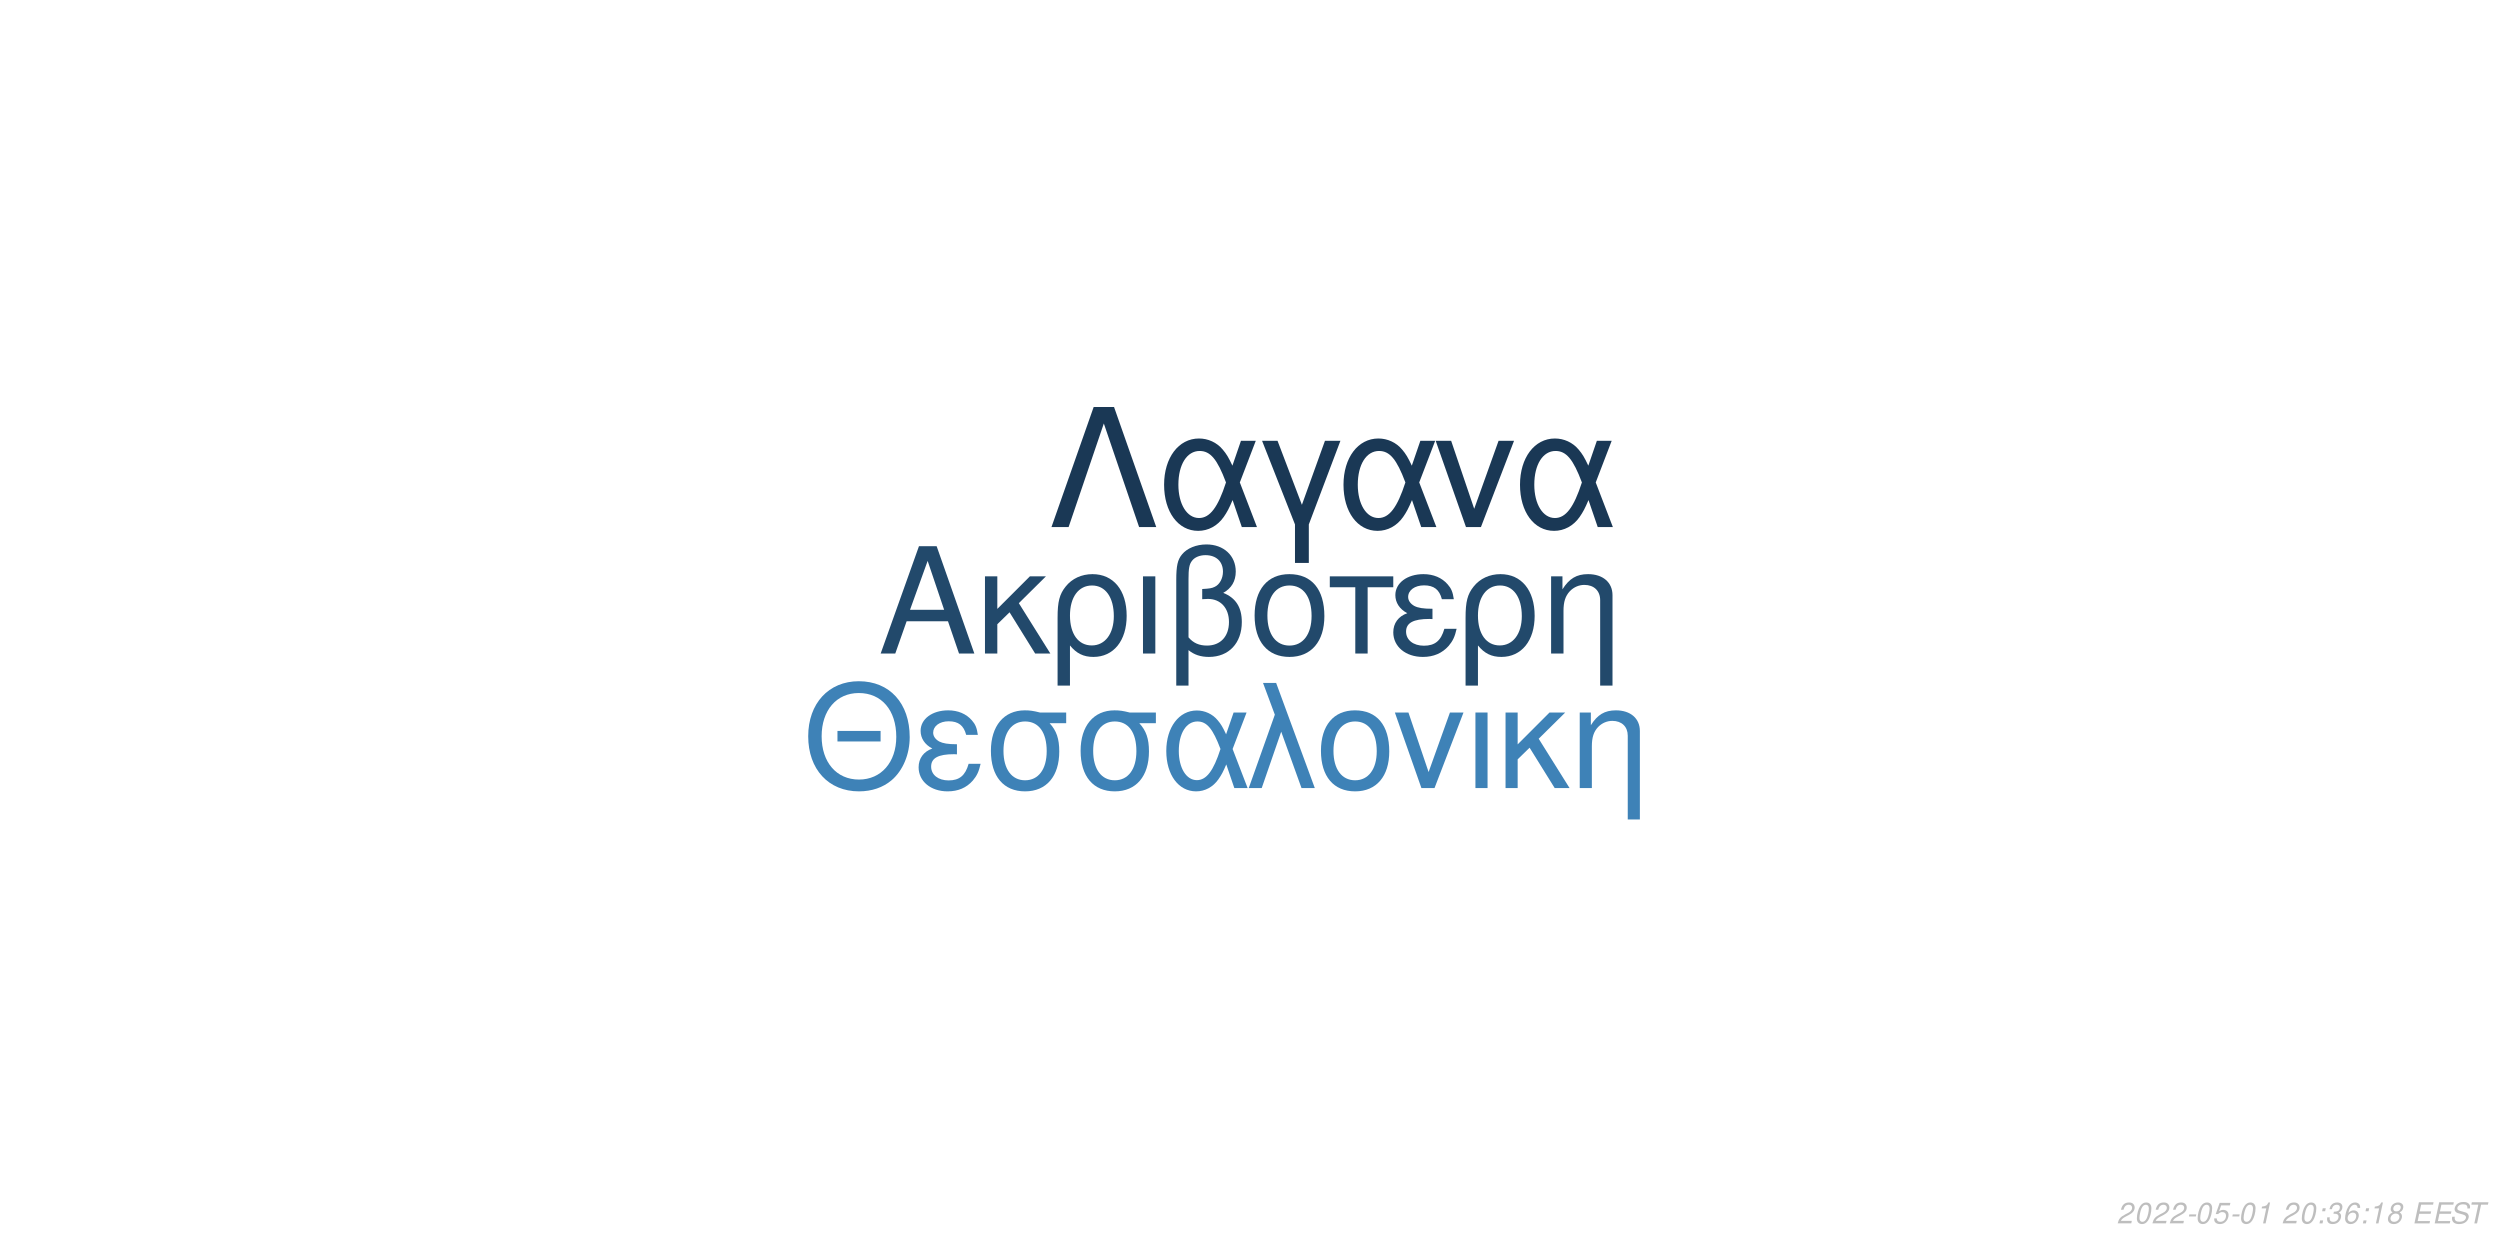
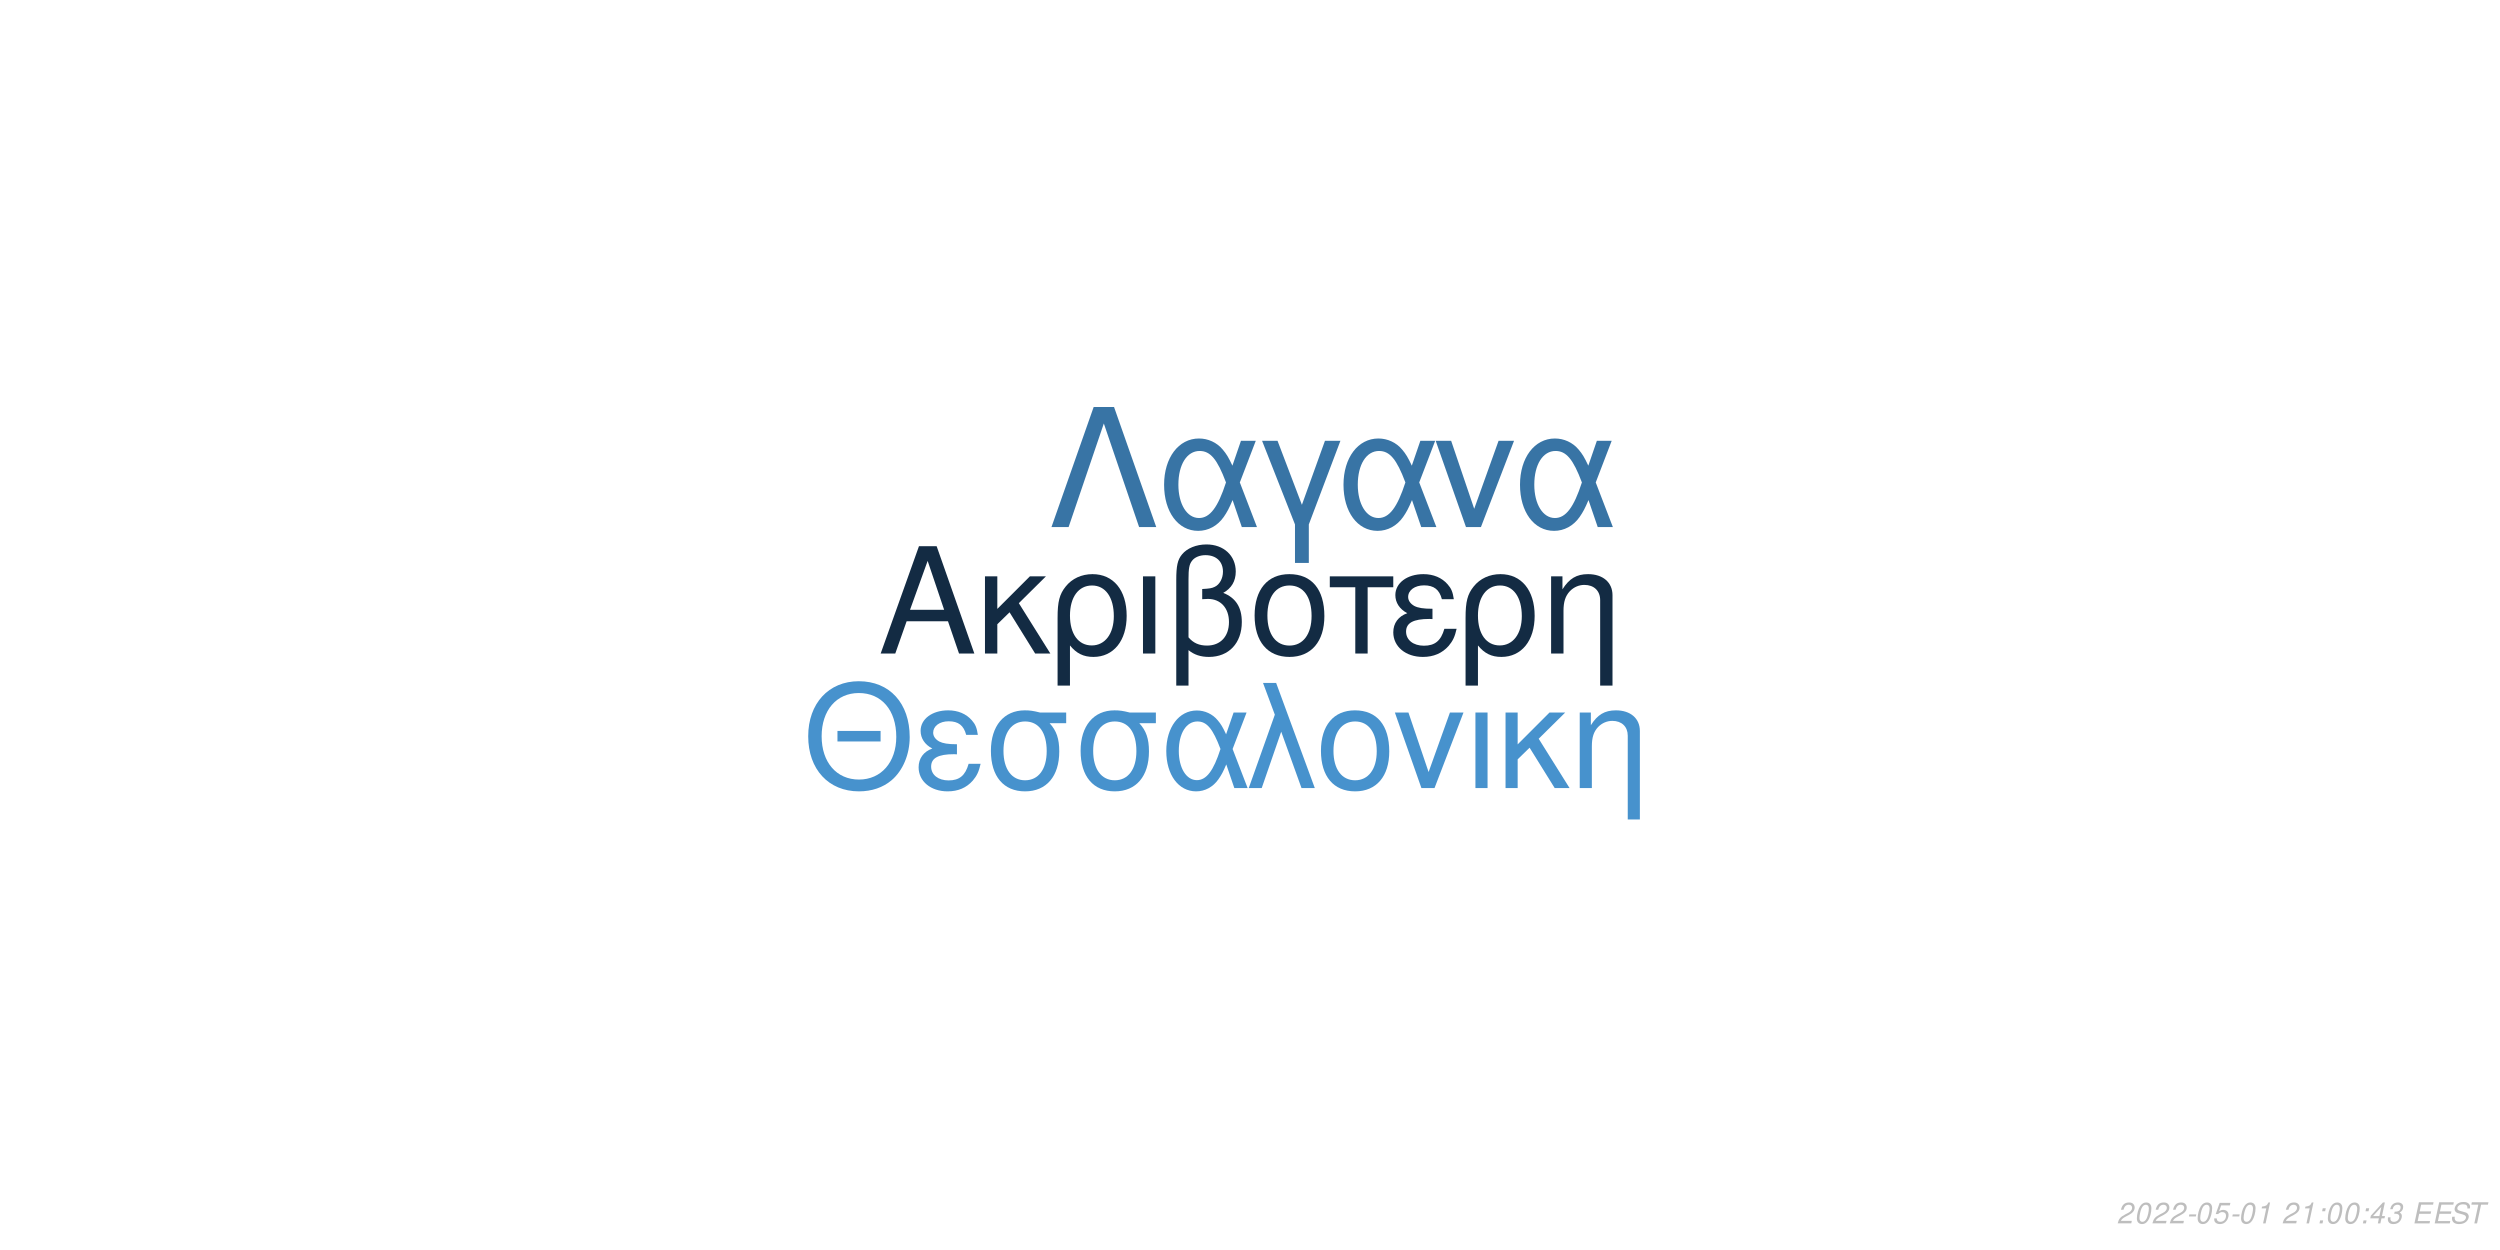
<svg xmlns="http://www.w3.org/2000/svg" xmlns:xlink="http://www.w3.org/1999/xlink" width="864pt" height="432pt" viewBox="0 0 864 432" version="1.1">
  <defs>
    <g>
      <symbol overflow="visible" id="glyph0-0">
        <path style="stroke:none;" d="" />
      </symbol>
      <symbol overflow="visible" id="glyph0-1">
        <path style="stroke:none;" d="M 24.125 -11.141 L 27.938 0 L 33.234 0 L 20.203 -37.094 L 14.094 -37.094 L 0.859 0 L 5.906 0 L 9.828 -11.141 Z M 22.797 -15.109 L 11 -15.109 L 17.094 -32.016 Z M 22.797 -15.109 " />
      </symbol>
      <symbol overflow="visible" id="glyph0-2">
        <path style="stroke:none;" d="M 7.172 -15.422 L 7.172 -26.672 L 2.906 -26.672 L 2.906 0 L 7.172 0 L 7.172 -10.125 L 11.406 -14.25 L 20.25 0 L 25.5 0 L 14.609 -17.406 L 23.969 -26.672 L 18.422 -26.672 Z M 7.172 -15.422 " />
      </symbol>
      <symbol overflow="visible" id="glyph0-3">
        <path style="stroke:none;" d="M 3 11.094 L 7.281 11.094 L 7.281 -2.797 C 9.516 -0.047 11.953 1.172 15.375 1.172 C 22.344 1.172 26.875 -4.422 26.875 -13.031 C 26.875 -21.891 22.297 -27.438 15.062 -27.438 C 11.297 -27.438 7.984 -25.906 5.797 -23.156 C 3.672 -20.516 3 -17.969 3 -12.359 Z M 14.906 -23.516 C 19.547 -23.516 22.438 -19.438 22.438 -12.922 C 22.438 -6.812 19.391 -2.797 14.812 -2.797 C 10.172 -2.797 7.281 -6.766 7.281 -13.125 C 7.281 -19.484 10.234 -23.516 14.906 -23.516 Z M 14.906 -23.516 " />
      </symbol>
      <symbol overflow="visible" id="glyph0-4">
        <path style="stroke:none;" d="M 3.516 0 L 7.781 0 L 7.781 -26.672 L 3.516 -26.672 Z M 3.516 0 " />
      </symbol>
      <symbol overflow="visible" id="glyph0-5">
        <path style="stroke:none;" d="M 4.016 11.094 L 8.25 11.094 L 8.25 -1.172 C 10.172 0.406 12.422 1.172 15.312 1.172 C 22.188 1.172 26.672 -3.609 26.672 -10.891 C 26.672 -15.984 24.578 -19.234 20.25 -20.969 C 23.109 -22.547 24.578 -25.031 24.578 -28.344 C 24.578 -33.844 20.406 -37.703 14.453 -37.703 C 10.938 -37.703 7.734 -36.391 6 -34.25 C 4.484 -32.422 4.016 -30.328 4.016 -25.391 Z M 8.25 -25.656 C 8.25 -29.359 8.5 -30.844 9.469 -32.062 C 10.375 -33.281 12.156 -34 14.094 -34 C 17.812 -34 20.156 -31.812 20.156 -28.297 C 20.156 -25.953 18.984 -23.812 17.297 -23.047 C 16.281 -22.547 15.469 -22.438 12.984 -22.297 L 12.984 -18.781 C 13.734 -18.828 14.344 -18.875 14.969 -18.875 C 19.344 -18.875 22.234 -15.719 22.234 -10.891 C 22.234 -5.906 19.281 -2.75 14.656 -2.75 C 11.953 -2.75 9.922 -3.609 8.25 -5.594 Z M 8.25 -25.656 " />
      </symbol>
      <symbol overflow="visible" id="glyph0-6">
        <path style="stroke:none;" d="M 14.094 -27.438 C 6.562 -27.438 2.094 -22.094 2.094 -13.125 C 2.094 -4.125 6.562 1.172 14.141 1.172 C 21.672 1.172 26.203 -4.172 26.203 -12.922 C 26.203 -22.188 21.828 -27.438 14.094 -27.438 Z M 14.141 -23.516 C 18.938 -23.516 21.781 -19.594 21.781 -12.984 C 21.781 -6.672 18.828 -2.75 14.141 -2.75 C 9.422 -2.75 6.516 -6.672 6.516 -13.125 C 6.516 -19.594 9.422 -23.516 14.141 -23.516 Z M 14.141 -23.516 " />
      </symbol>
      <symbol overflow="visible" id="glyph0-7">
        <path style="stroke:none;" d="M 7.891 0 L 12.156 0 L 12.156 -22.906 L 21.016 -22.906 L 21.016 -26.672 L -0.922 -26.672 L -0.922 -22.906 L 7.891 -22.906 Z M 7.891 0 " />
      </symbol>
      <symbol overflow="visible" id="glyph0-8">
        <path style="stroke:none;" d="M 14.562 -15.469 C 11.344 -15.469 9.562 -15.781 8.297 -16.438 C 6.922 -17.203 6.156 -18.328 6.156 -19.547 C 6.156 -21.891 8.453 -23.562 11.656 -23.562 C 15.062 -23.562 16.953 -22.094 17.812 -18.781 L 21.938 -18.781 C 21.578 -21.266 21.062 -22.5 19.797 -23.922 C 17.812 -26.203 14.906 -27.438 11.453 -27.438 C 5.797 -27.438 1.734 -24.375 1.734 -20.203 C 1.734 -17.609 3.156 -15.375 5.859 -13.938 C 2.797 -12.875 1.016 -10.484 1.016 -7.328 C 1.016 -2.391 5.297 1.172 11.25 1.172 C 14.969 1.172 17.906 -0.109 20.156 -2.641 C 21.578 -4.328 22.297 -5.797 22.906 -8.547 L 18.672 -8.547 C 17.5 -4.422 15.422 -2.703 11.609 -2.703 C 7.938 -2.703 5.438 -4.688 5.438 -7.578 C 5.438 -10.578 7.938 -11.953 13.484 -11.953 C 13.641 -11.953 14.094 -11.953 14.562 -11.906 Z M 14.562 -15.469 " />
      </symbol>
      <symbol overflow="visible" id="glyph0-9">
        <path style="stroke:none;" d="M 3.562 -26.672 L 3.562 0 L 7.844 0 L 7.844 -14.703 C 7.844 -17.906 8.5 -19.891 10.031 -21.531 C 11.406 -22.953 13.188 -23.719 15.062 -23.719 C 18.375 -23.719 20.516 -21.672 20.516 -18.469 L 20.516 11.094 L 24.781 11.094 L 24.781 -20.156 C 24.781 -24.578 21.469 -27.438 16.328 -27.438 C 12.359 -27.438 9.828 -25.906 7.484 -22.188 L 7.484 -26.672 Z M 3.562 -26.672 " />
      </symbol>
      <symbol overflow="visible" id="glyph1-0">
        <path style="stroke:none;" d="" />
      </symbol>
      <symbol overflow="visible" id="glyph1-1">
        <path style="stroke:none;" d="M 26.859 -19.734 L 11.953 -19.734 L 11.953 -16.094 L 26.859 -16.094 Z M 19.328 -36.922 C 8.922 -36.922 1.844 -29.25 1.844 -17.891 C 1.844 -6.484 8.875 1.141 19.391 1.141 C 23.812 1.141 27.703 -0.203 30.641 -2.688 C 34.578 -6.031 36.922 -11.656 36.922 -17.594 C 36.922 -29.297 30 -36.922 19.328 -36.922 Z M 19.328 -32.844 C 27.203 -32.844 32.281 -26.906 32.281 -17.688 C 32.281 -8.922 27.062 -2.938 19.391 -2.938 C 11.609 -2.938 6.484 -8.922 6.484 -17.891 C 6.484 -26.859 11.609 -32.844 19.328 -32.844 Z M 19.328 -32.844 " />
      </symbol>
      <symbol overflow="visible" id="glyph1-2">
        <path style="stroke:none;" d="M 14.25 -15.141 C 11.109 -15.141 9.375 -15.453 8.125 -16.094 C 6.781 -16.844 6.031 -17.938 6.031 -19.141 C 6.031 -21.422 8.266 -23.078 11.406 -23.078 C 14.75 -23.078 16.594 -21.625 17.438 -18.391 L 21.469 -18.391 C 21.125 -20.828 20.625 -22.031 19.391 -23.422 C 17.438 -25.656 14.594 -26.859 11.219 -26.859 C 5.688 -26.859 1.688 -23.875 1.688 -19.781 C 1.688 -17.234 3.094 -15.047 5.734 -13.656 C 2.734 -12.609 1 -10.266 1 -7.172 C 1 -2.344 5.188 1.141 11.016 1.141 C 14.656 1.141 17.547 -0.094 19.734 -2.594 C 21.125 -4.234 21.828 -5.688 22.422 -8.375 L 18.281 -8.375 C 17.141 -4.328 15.094 -2.641 11.359 -2.641 C 7.766 -2.641 5.328 -4.578 5.328 -7.422 C 5.328 -10.359 7.766 -11.703 13.203 -11.703 C 13.359 -11.703 13.797 -11.703 14.25 -11.656 Z M 14.25 -15.141 " />
      </symbol>
      <symbol overflow="visible" id="glyph1-3">
        <path style="stroke:none;" d="M 29 -26.109 L 19.938 -26.109 C 17.594 -26.703 16.438 -26.859 14.703 -26.859 C 7.469 -26.859 2.984 -21.469 2.984 -12.859 C 2.984 -4.031 7.375 1.141 14.797 1.141 C 22.172 1.141 26.609 -4.078 26.609 -12.656 C 26.609 -17.047 25.656 -19.828 23.266 -22.422 L 29 -22.422 Z M 14.797 -23.016 C 19.531 -23.016 22.266 -19.234 22.266 -12.75 C 22.266 -6.531 19.438 -2.688 14.797 -2.688 C 10.172 -2.688 7.328 -6.531 7.328 -12.859 C 7.328 -19.188 10.172 -23.016 14.797 -23.016 Z M 14.797 -23.016 " />
      </symbol>
      <symbol overflow="visible" id="glyph1-4">
        <path style="stroke:none;" d="M 29.344 -26.109 L 24.859 -26.109 L 22.266 -18.578 C 21.125 -21.031 20.484 -22.125 19.328 -23.469 C 17.547 -25.609 14.906 -26.812 12.156 -26.812 C 5.984 -26.812 1.594 -20.984 1.594 -12.812 C 1.594 -4.578 5.828 1.141 11.906 1.141 C 14.953 1.141 17.734 -0.344 19.625 -3.047 C 20.672 -4.531 21.281 -5.688 22.328 -8.172 L 25.109 0 L 29.703 0 L 24.516 -13.5 Z M 20.328 -13.5 C 17.891 -5.922 15.453 -2.734 12.156 -2.734 C 8.516 -2.734 5.922 -6.922 5.922 -12.812 C 5.922 -18.938 8.516 -23.016 12.359 -23.016 C 15.594 -23.016 17.688 -20.531 20.328 -13.5 Z M 20.328 -13.5 " />
      </symbol>
      <symbol overflow="visible" id="glyph1-5">
        <path style="stroke:none;" d="M 1.094 0 L 5.578 0 L 12.312 -19.484 L 19.328 0 L 23.922 0 L 10.562 -36.328 L 6.031 -36.328 L 10.109 -25.359 Z M 1.094 0 " />
      </symbol>
      <symbol overflow="visible" id="glyph1-6">
        <path style="stroke:none;" d="M 13.797 -26.859 C 6.422 -26.859 2.047 -21.625 2.047 -12.859 C 2.047 -4.031 6.422 1.141 13.859 1.141 C 21.234 1.141 25.656 -4.078 25.656 -12.656 C 25.656 -21.719 21.375 -26.859 13.797 -26.859 Z M 13.859 -23.016 C 18.531 -23.016 21.328 -19.188 21.328 -12.703 C 21.328 -6.531 18.438 -2.688 13.859 -2.688 C 9.219 -2.688 6.375 -6.531 6.375 -12.859 C 6.375 -19.188 9.219 -23.016 13.859 -23.016 Z M 13.859 -23.016 " />
      </symbol>
      <symbol overflow="visible" id="glyph1-7">
        <path style="stroke:none;" d="M 14.297 0 L 24.312 -26.109 L 19.625 -26.109 L 12.25 -5.531 L 5.281 -26.109 L 0.594 -26.109 L 9.766 0 Z M 14.297 0 " />
      </symbol>
      <symbol overflow="visible" id="glyph1-8">
        <path style="stroke:none;" d="M 3.438 0 L 7.625 0 L 7.625 -26.109 L 3.438 -26.109 Z M 3.438 0 " />
      </symbol>
      <symbol overflow="visible" id="glyph1-9">
        <path style="stroke:none;" d="M 7.031 -15.094 L 7.031 -26.109 L 2.844 -26.109 L 2.844 0 L 7.031 0 L 7.031 -9.922 L 11.156 -13.953 L 19.828 0 L 24.969 0 L 14.297 -17.047 L 23.469 -26.109 L 18.031 -26.109 Z M 7.031 -15.094 " />
      </symbol>
      <symbol overflow="visible" id="glyph1-10">
        <path style="stroke:none;" d="M 3.484 -26.109 L 3.484 0 L 7.672 0 L 7.672 -14.406 C 7.672 -17.547 8.328 -19.484 9.812 -21.078 C 11.156 -22.469 12.906 -23.219 14.75 -23.219 C 17.984 -23.219 20.078 -21.234 20.078 -18.094 L 20.078 10.859 L 24.266 10.859 L 24.266 -19.734 C 24.266 -24.062 21.031 -26.859 16 -26.859 C 12.109 -26.859 9.609 -25.359 7.328 -21.719 L 7.328 -26.109 Z M 3.484 -26.109 " />
      </symbol>
      <symbol overflow="visible" id="glyph2-0">
        <path style="stroke:none;" d="" />
      </symbol>
      <symbol overflow="visible" id="glyph2-1">
        <path style="stroke:none;" d="M 22.531 -41.484 L 15.484 -41.484 L 0.906 0 L 6.828 0 L 19 -35.797 L 31.188 0 L 37.109 0 Z M 22.531 -41.484 " />
      </symbol>
      <symbol overflow="visible" id="glyph2-2">
        <path style="stroke:none;" d="M 33.516 -29.812 L 28.391 -29.812 L 25.438 -21.219 C 24.125 -24.016 23.391 -25.266 22.078 -26.797 C 20.031 -29.25 17.016 -30.609 13.891 -30.609 C 6.828 -30.609 1.828 -23.953 1.828 -14.625 C 1.828 -5.234 6.656 1.312 13.594 1.312 C 17.078 1.312 20.266 -0.391 22.422 -3.469 C 23.609 -5.172 24.297 -6.484 25.5 -9.328 L 28.688 0 L 33.922 0 L 28 -15.422 Z M 23.219 -15.422 C 20.422 -6.766 17.641 -3.125 13.891 -3.125 C 9.734 -3.125 6.766 -7.906 6.766 -14.625 C 6.766 -21.625 9.734 -26.297 14.109 -26.297 C 17.812 -26.297 20.203 -23.453 23.219 -15.422 Z M 23.219 -15.422 " />
      </symbol>
      <symbol overflow="visible" id="glyph2-3">
        <path style="stroke:none;" d="M 12.062 12.406 L 16.844 12.406 L 16.844 -0.906 L 27.766 -29.812 L 22.422 -29.812 L 14.453 -7.688 L 6.031 -29.812 L 0.688 -29.812 L 12.062 -0.906 Z M 12.062 12.406 " />
      </symbol>
      <symbol overflow="visible" id="glyph2-4">
        <path style="stroke:none;" d="M 16.328 0 L 27.766 -29.812 L 22.422 -29.812 L 14 -6.312 L 6.031 -29.812 L 0.688 -29.812 L 11.156 0 Z M 16.328 0 " />
      </symbol>
      <symbol overflow="visible" id="glyph3-0">
        <path style="stroke:none;" d="" />
      </symbol>
      <symbol overflow="visible" id="glyph3-1">
        <path style="stroke:none;" d="M 5.234 -0.875 L 1.469 -0.875 C 1.641 -1.375 2.203 -1.891 3.109 -2.344 L 4.234 -2.938 C 5.562 -3.625 6.219 -4.469 6.219 -5.484 C 6.219 -5.938 6.062 -6.359 5.797 -6.656 C 5.469 -7.047 4.984 -7.234 4.312 -7.234 C 2.766 -7.234 1.891 -6.453 1.484 -4.734 L 2.375 -4.734 C 2.484 -5.188 2.609 -5.484 2.797 -5.75 C 3.094 -6.203 3.609 -6.453 4.188 -6.453 C 4.891 -6.453 5.344 -6.031 5.344 -5.375 C 5.344 -4.703 4.859 -4.094 4.016 -3.656 L 2.984 -3.125 C 1.234 -2.188 0.797 -1.656 0.344 -0.016 L 5.047 -0.016 Z M 5.234 -0.875 " />
      </symbol>
      <symbol overflow="visible" id="glyph3-2">
        <path style="stroke:none;" d="M 4.203 -7.234 C 3.375 -7.234 2.688 -6.812 2.125 -5.984 C 1.484 -5.047 0.984 -3.188 0.984 -1.734 C 0.984 -1.109 1.172 -0.562 1.484 -0.266 C 1.797 0.047 2.281 0.234 2.766 0.234 C 3.625 0.234 4.281 -0.156 4.859 -1.016 C 5.516 -1.953 6 -3.797 6 -5.266 C 6 -6.5 5.328 -7.234 4.203 -7.234 Z M 4.094 -6.453 C 4.734 -6.453 5.125 -5.984 5.125 -5.156 C 5.125 -4.203 4.781 -2.625 4.406 -1.812 C 3.984 -0.938 3.516 -0.547 2.875 -0.547 C 2.25 -0.547 1.875 -1.031 1.875 -1.828 C 1.875 -2.797 2.203 -4.344 2.594 -5.203 C 2.984 -6.047 3.453 -6.453 4.094 -6.453 Z M 4.094 -6.453 " />
      </symbol>
      <symbol overflow="visible" id="glyph3-3">
        <path style="stroke:none;" d="M 3.516 -3.125 L 1.125 -3.125 L 0.969 -2.406 L 3.359 -2.406 Z M 3.516 -3.125 " />
      </symbol>
      <symbol overflow="visible" id="glyph3-4">
        <path style="stroke:none;" d="M 6.297 -7.094 L 2.594 -7.094 L 1.234 -3.234 L 2.047 -3.234 C 2.656 -3.766 2.938 -3.906 3.531 -3.906 C 4.328 -3.906 4.797 -3.453 4.797 -2.688 C 4.797 -1.438 3.969 -0.547 2.828 -0.547 C 2.031 -0.547 1.609 -0.938 1.578 -1.734 L 0.703 -1.734 L 0.703 -1.516 C 0.703 -0.938 0.844 -0.547 1.188 -0.266 C 1.562 0.062 2.078 0.234 2.703 0.234 C 3.656 0.234 4.391 -0.156 4.984 -0.922 C 5.422 -1.5 5.672 -2.234 5.672 -2.953 C 5.672 -4 4.938 -4.672 3.812 -4.672 C 3.328 -4.672 2.906 -4.547 2.406 -4.234 L 3.109 -6.219 L 6.109 -6.219 Z M 6.297 -7.094 " />
      </symbol>
      <symbol overflow="visible" id="glyph3-5">
        <path style="stroke:none;" d="M 3.703 -5.188 L 2.594 0 L 3.469 0 L 5.016 -7.234 L 4.438 -7.234 C 3.906 -6.156 3.688 -6.016 2.234 -5.812 L 2.109 -5.188 Z M 3.703 -5.188 " />
      </symbol>
      <symbol overflow="visible" id="glyph3-6">
        <path style="stroke:none;" d="" />
      </symbol>
      <symbol overflow="visible" id="glyph3-7">
        <path style="stroke:none;" d="M 2.359 -1.031 L 1.312 -1.031 L 1.094 0 L 2.141 0 Z M 3.266 -5.234 L 2.219 -5.234 L 2 -4.203 L 3.047 -4.203 Z M 3.266 -5.234 " />
      </symbol>
      <symbol overflow="visible" id="glyph3-8">
+         <path style="stroke:none;" d="M 3.625 -1.75 L 3.266 0 L 4.141 0 L 4.516 -1.75 L 5.562 -1.75 L 5.734 -2.531 L 4.688 -2.531 L 5.688 -7.234 L 5.016 -7.234 L 0.844 -2.672 L 0.641 -1.75 Z M 3.797 -2.531 L 1.594 -2.531 L 4.469 -5.703 Z M 3.797 -2.531 " />
+       </symbol>
+       <symbol overflow="visible" id="glyph3-9">
        <path style="stroke:none;" d="M 2.922 -3.312 C 3.125 -3.344 3.234 -3.344 3.375 -3.344 C 4.203 -3.344 4.688 -3 4.688 -2.406 C 4.688 -1.312 3.906 -0.547 2.781 -0.547 C 2.047 -0.547 1.594 -0.938 1.594 -1.562 C 1.594 -1.719 1.609 -1.844 1.656 -2.094 L 0.766 -2.094 C 0.734 -1.797 0.719 -1.641 0.719 -1.469 C 0.719 -0.375 1.406 0.234 2.641 0.234 C 3.547 0.234 4.297 -0.078 4.812 -0.656 C 5.266 -1.156 5.562 -1.875 5.562 -2.547 C 5.562 -3.125 5.344 -3.453 4.797 -3.734 C 5.641 -4.234 6.016 -4.844 6.016 -5.734 C 6.016 -6.656 5.312 -7.234 4.203 -7.234 C 3.375 -7.234 2.672 -6.938 2.188 -6.375 C 1.891 -6.031 1.703 -5.641 1.516 -4.906 L 2.391 -4.906 C 2.5 -5.359 2.594 -5.594 2.734 -5.812 C 3.047 -6.234 3.516 -6.453 4.078 -6.453 C 4.734 -6.453 5.141 -6.125 5.141 -5.578 C 5.141 -5.188 5.016 -4.797 4.797 -4.547 C 4.516 -4.234 4 -4.062 3.266 -4.062 L 3.078 -4.062 Z M 2.922 -3.312 " />
      </symbol>
-       <symbol overflow="visible" id="glyph3-9">
-         <path style="stroke:none;" d="M 6.125 -5.344 L 6.141 -5.625 C 6.141 -6.609 5.453 -7.234 4.391 -7.234 C 3.438 -7.234 2.641 -6.719 2.016 -5.703 C 1.422 -4.781 0.938 -2.953 0.938 -1.688 C 0.938 -0.516 1.688 0.234 2.859 0.234 C 3.703 0.234 4.438 -0.156 5 -0.875 C 5.406 -1.422 5.672 -2.156 5.672 -2.766 C 5.672 -3.812 4.969 -4.5 3.906 -4.5 C 3.234 -4.5 2.672 -4.234 2.094 -3.625 C 2.406 -5.375 3.234 -6.453 4.25 -6.453 C 4.703 -6.453 5.062 -6.234 5.172 -5.844 C 5.203 -5.719 5.234 -5.578 5.25 -5.344 Z M 3.656 -3.734 C 4.344 -3.734 4.797 -3.281 4.797 -2.625 C 4.797 -1.469 3.984 -0.547 2.984 -0.547 C 2.297 -0.547 1.812 -1.047 1.812 -1.766 C 1.812 -2.859 2.625 -3.734 3.656 -3.734 Z M 3.656 -3.734 " />
-       </symbol>
      <symbol overflow="visible" id="glyph3-10">
-         <path style="stroke:none;" d="M 4.766 -3.797 C 5.078 -3.969 5.234 -4.078 5.438 -4.234 C 5.812 -4.594 6.062 -5.172 6.062 -5.734 C 6.062 -6.625 5.344 -7.234 4.266 -7.234 C 2.812 -7.234 1.703 -6.219 1.703 -4.875 C 1.703 -4.406 1.875 -4.125 2.359 -3.812 C 1.297 -3.312 0.75 -2.516 0.75 -1.469 C 0.75 -0.438 1.547 0.234 2.812 0.234 C 3.656 0.234 4.359 -0.094 4.938 -0.734 C 5.359 -1.234 5.609 -1.859 5.609 -2.438 C 5.609 -3.047 5.312 -3.516 4.766 -3.797 Z M 4.109 -6.453 C 4.797 -6.453 5.188 -6.125 5.188 -5.578 C 5.188 -5.266 5.062 -4.922 4.859 -4.672 C 4.562 -4.312 4.188 -4.156 3.656 -4.156 C 2.984 -4.156 2.594 -4.453 2.594 -4.984 C 2.594 -5.859 3.203 -6.453 4.109 -6.453 Z M 3.453 -3.406 C 4.234 -3.406 4.734 -2.984 4.734 -2.312 C 4.734 -1.312 3.922 -0.547 2.875 -0.547 C 2.125 -0.547 1.625 -0.969 1.625 -1.625 C 1.625 -2.609 2.438 -3.406 3.453 -3.406 Z M 3.453 -3.406 " />
+         <path style="stroke:none;" d="M 2.547 -3.312 L 6.5 -3.312 L 6.688 -4.141 L 2.719 -4.141 L 3.219 -6.469 L 7.344 -6.469 L 7.516 -7.297 L 2.453 -7.297 L 0.906 0 L 6.125 0 L 6.297 -0.812 L 2.016 -0.812 Z M 2.547 -3.312 " />
      </symbol>
      <symbol overflow="visible" id="glyph3-11">
-         <path style="stroke:none;" d="M 2.547 -3.312 L 6.5 -3.312 L 6.688 -4.141 L 2.719 -4.141 L 3.219 -6.469 L 7.344 -6.469 L 7.516 -7.297 L 2.453 -7.297 L 0.906 0 L 6.125 0 L 6.297 -0.812 L 2.016 -0.812 Z M 2.547 -3.312 " />
+         <path style="stroke:none;" d="M 7.062 -5.156 C 7.125 -5.438 7.141 -5.562 7.141 -5.703 C 7.141 -6.156 6.938 -6.594 6.594 -6.891 C 6.188 -7.25 5.656 -7.406 4.875 -7.406 C 3.844 -7.406 3.047 -7.125 2.5 -6.562 C 2.094 -6.141 1.781 -5.438 1.781 -4.922 C 1.781 -4.297 2.219 -3.766 2.891 -3.562 L 4.594 -3.094 C 5.406 -2.859 5.734 -2.578 5.734 -2.094 C 5.734 -1.781 5.547 -1.406 5.266 -1.141 C 4.844 -0.766 4.266 -0.578 3.453 -0.578 C 2.328 -0.578 1.812 -0.984 1.812 -1.906 C 1.812 -2.047 1.812 -2.125 1.844 -2.312 L 0.984 -2.312 C 0.906 -2.062 0.891 -1.906 0.891 -1.688 C 0.891 -0.484 1.797 0.234 3.297 0.234 C 4.359 0.234 5.234 -0.062 5.812 -0.609 C 6.344 -1.078 6.688 -1.797 6.688 -2.375 C 6.688 -2.641 6.609 -2.906 6.453 -3.156 C 6.234 -3.5 5.938 -3.703 5.469 -3.828 L 3.75 -4.312 C 2.984 -4.547 2.734 -4.734 2.734 -5.188 C 2.734 -5.547 2.875 -5.844 3.188 -6.109 C 3.547 -6.438 4.031 -6.594 4.703 -6.594 C 5.266 -6.594 5.688 -6.484 5.906 -6.297 C 6.094 -6.125 6.219 -5.797 6.219 -5.516 C 6.219 -5.422 6.203 -5.344 6.188 -5.156 Z M 7.062 -5.156 " />
      </symbol>
      <symbol overflow="visible" id="glyph3-12">
-         <path style="stroke:none;" d="M 7.062 -5.156 C 7.125 -5.438 7.141 -5.562 7.141 -5.703 C 7.141 -6.156 6.938 -6.594 6.594 -6.891 C 6.188 -7.25 5.656 -7.406 4.875 -7.406 C 3.844 -7.406 3.047 -7.125 2.5 -6.562 C 2.094 -6.141 1.781 -5.438 1.781 -4.922 C 1.781 -4.297 2.219 -3.766 2.891 -3.562 L 4.594 -3.094 C 5.406 -2.859 5.734 -2.578 5.734 -2.094 C 5.734 -1.781 5.547 -1.406 5.266 -1.141 C 4.844 -0.766 4.266 -0.578 3.453 -0.578 C 2.328 -0.578 1.812 -0.984 1.812 -1.906 C 1.812 -2.047 1.812 -2.125 1.844 -2.312 L 0.984 -2.312 C 0.906 -2.062 0.891 -1.906 0.891 -1.688 C 0.891 -0.484 1.797 0.234 3.297 0.234 C 4.359 0.234 5.234 -0.062 5.812 -0.609 C 6.344 -1.078 6.688 -1.797 6.688 -2.375 C 6.688 -2.641 6.609 -2.906 6.453 -3.156 C 6.234 -3.5 5.938 -3.703 5.469 -3.828 L 3.75 -4.312 C 2.984 -4.547 2.734 -4.734 2.734 -5.188 C 2.734 -5.547 2.875 -5.844 3.188 -6.109 C 3.547 -6.438 4.031 -6.594 4.703 -6.594 C 5.266 -6.594 5.688 -6.484 5.906 -6.297 C 6.094 -6.125 6.219 -5.797 6.219 -5.516 C 6.219 -5.422 6.203 -5.344 6.188 -5.156 Z M 7.062 -5.156 " />
-       </symbol>
-       <symbol overflow="visible" id="glyph3-13">
        <path style="stroke:none;" d="M 4.938 -6.469 L 7.312 -6.469 L 7.484 -7.297 L 1.75 -7.297 L 1.578 -6.469 L 3.984 -6.469 L 2.609 0 L 3.547 0 Z M 4.938 -6.469 " />
      </symbol>
    </g>
  </defs>
  <g id="surface1">
    <rect x="0" y="0" width="864" height="432" style="fill:rgb(100%,100%,100%);fill-opacity:1;stroke:none;" />
-     <g style="fill:rgb(13.333%,28.627%,41.961%);fill-opacity:1;">
+     <g style="fill:rgb(7.451%,16.863%,26.275%);fill-opacity:1;">
      <use xlink:href="#glyph0-1" x="303.5" y="225.861" />
      <use xlink:href="#glyph0-2" x="337.5" y="225.861" />
      <use xlink:href="#glyph0-3" x="362.5" y="225.861" />
      <use xlink:href="#glyph0-4" x="391.5" y="225.861" />
      <use xlink:href="#glyph0-5" x="402.5" y="225.861" />
      <use xlink:href="#glyph0-6" x="431.5" y="225.861" />
      <use xlink:href="#glyph0-7" x="460.5" y="225.861" />
      <use xlink:href="#glyph0-8" x="480.5" y="225.861" />
      <use xlink:href="#glyph0-3" x="503.5" y="225.861" />
      <use xlink:href="#glyph0-9" x="532.5" y="225.861" />
    </g>
-     <g style="fill:rgb(24.314%,50.98%,71.765%);fill-opacity:1;">
+     <g style="fill:rgb(27.843%,57.255%,80.392%);fill-opacity:1;">
      <use xlink:href="#glyph1-1" x="277.473" y="272.354" />
      <use xlink:href="#glyph1-2" x="316.473" y="272.354" />
      <use xlink:href="#glyph1-3" x="339.473" y="272.354" />
      <use xlink:href="#glyph1-3" x="370.473" y="272.354" />
      <use xlink:href="#glyph1-4" x="401.473" y="272.354" />
      <use xlink:href="#glyph1-5" x="430.473" y="272.354" />
      <use xlink:href="#glyph1-6" x="454.473" y="272.354" />
      <use xlink:href="#glyph1-7" x="481.473" y="272.354" />
      <use xlink:href="#glyph1-8" x="506.473" y="272.354" />
      <use xlink:href="#glyph1-9" x="517.473" y="272.354" />
      <use xlink:href="#glyph1-10" x="542.473" y="272.354" />
    </g>
-     <g style="fill:rgb(10.196%,21.961%,33.333%);fill-opacity:1;">
+     <g style="fill:rgb(21.961%,45.49%,64.706%);fill-opacity:1;">
      <use xlink:href="#glyph2-1" x="362.484" y="182.152" />
      <use xlink:href="#glyph2-2" x="400.484" y="182.152" />
      <use xlink:href="#glyph2-3" x="435.484" y="182.152" />
      <use xlink:href="#glyph2-2" x="462.484" y="182.152" />
      <use xlink:href="#glyph2-4" x="495.484" y="182.152" />
      <use xlink:href="#glyph2-2" x="523.484" y="182.152" />
    </g>
    <g style="fill:rgb(74.51%,74.51%,74.51%);fill-opacity:1;">
      <use xlink:href="#glyph3-1" x="731.52" y="422.81" />
      <use xlink:href="#glyph3-2" x="737.52" y="422.81" />
      <use xlink:href="#glyph3-1" x="743.52" y="422.81" />
      <use xlink:href="#glyph3-1" x="749.52" y="422.81" />
      <use xlink:href="#glyph3-3" x="755.52" y="422.81" />
      <use xlink:href="#glyph3-2" x="758.52" y="422.81" />
      <use xlink:href="#glyph3-4" x="764.52" y="422.81" />
      <use xlink:href="#glyph3-3" x="770.52" y="422.81" />
      <use xlink:href="#glyph3-2" x="773.52" y="422.81" />
      <use xlink:href="#glyph3-5" x="779.52" y="422.81" />
      <use xlink:href="#glyph3-6" x="785.52" y="422.81" />
      <use xlink:href="#glyph3-1" x="788.52" y="422.81" />
-       <use xlink:href="#glyph3-2" x="794.52" y="422.81" />
+       <use xlink:href="#glyph3-5" x="794.52" y="422.81" />
      <use xlink:href="#glyph3-7" x="800.52" y="422.81" />
-       <use xlink:href="#glyph3-8" x="803.52" y="422.81" />
-       <use xlink:href="#glyph3-9" x="809.52" y="422.81" />
+       <use xlink:href="#glyph3-2" x="803.52" y="422.81" />
+       <use xlink:href="#glyph3-2" x="809.52" y="422.81" />
      <use xlink:href="#glyph3-7" x="815.52" y="422.81" />
-       <use xlink:href="#glyph3-5" x="818.52" y="422.81" />
-       <use xlink:href="#glyph3-10" x="824.52" y="422.81" />
+       <use xlink:href="#glyph3-8" x="818.52" y="422.81" />
+       <use xlink:href="#glyph3-9" x="824.52" y="422.81" />
      <use xlink:href="#glyph3-6" x="830.52" y="422.81" />
-       <use xlink:href="#glyph3-11" x="833.52" y="422.81" />
-       <use xlink:href="#glyph3-11" x="840.52" y="422.81" />
-       <use xlink:href="#glyph3-12" x="846.52" y="422.81" />
-       <use xlink:href="#glyph3-13" x="852.52" y="422.81" />
+       <use xlink:href="#glyph3-10" x="833.52" y="422.81" />
+       <use xlink:href="#glyph3-10" x="840.52" y="422.81" />
+       <use xlink:href="#glyph3-11" x="846.52" y="422.81" />
+       <use xlink:href="#glyph3-12" x="852.52" y="422.81" />
    </g>
  </g>
</svg>
